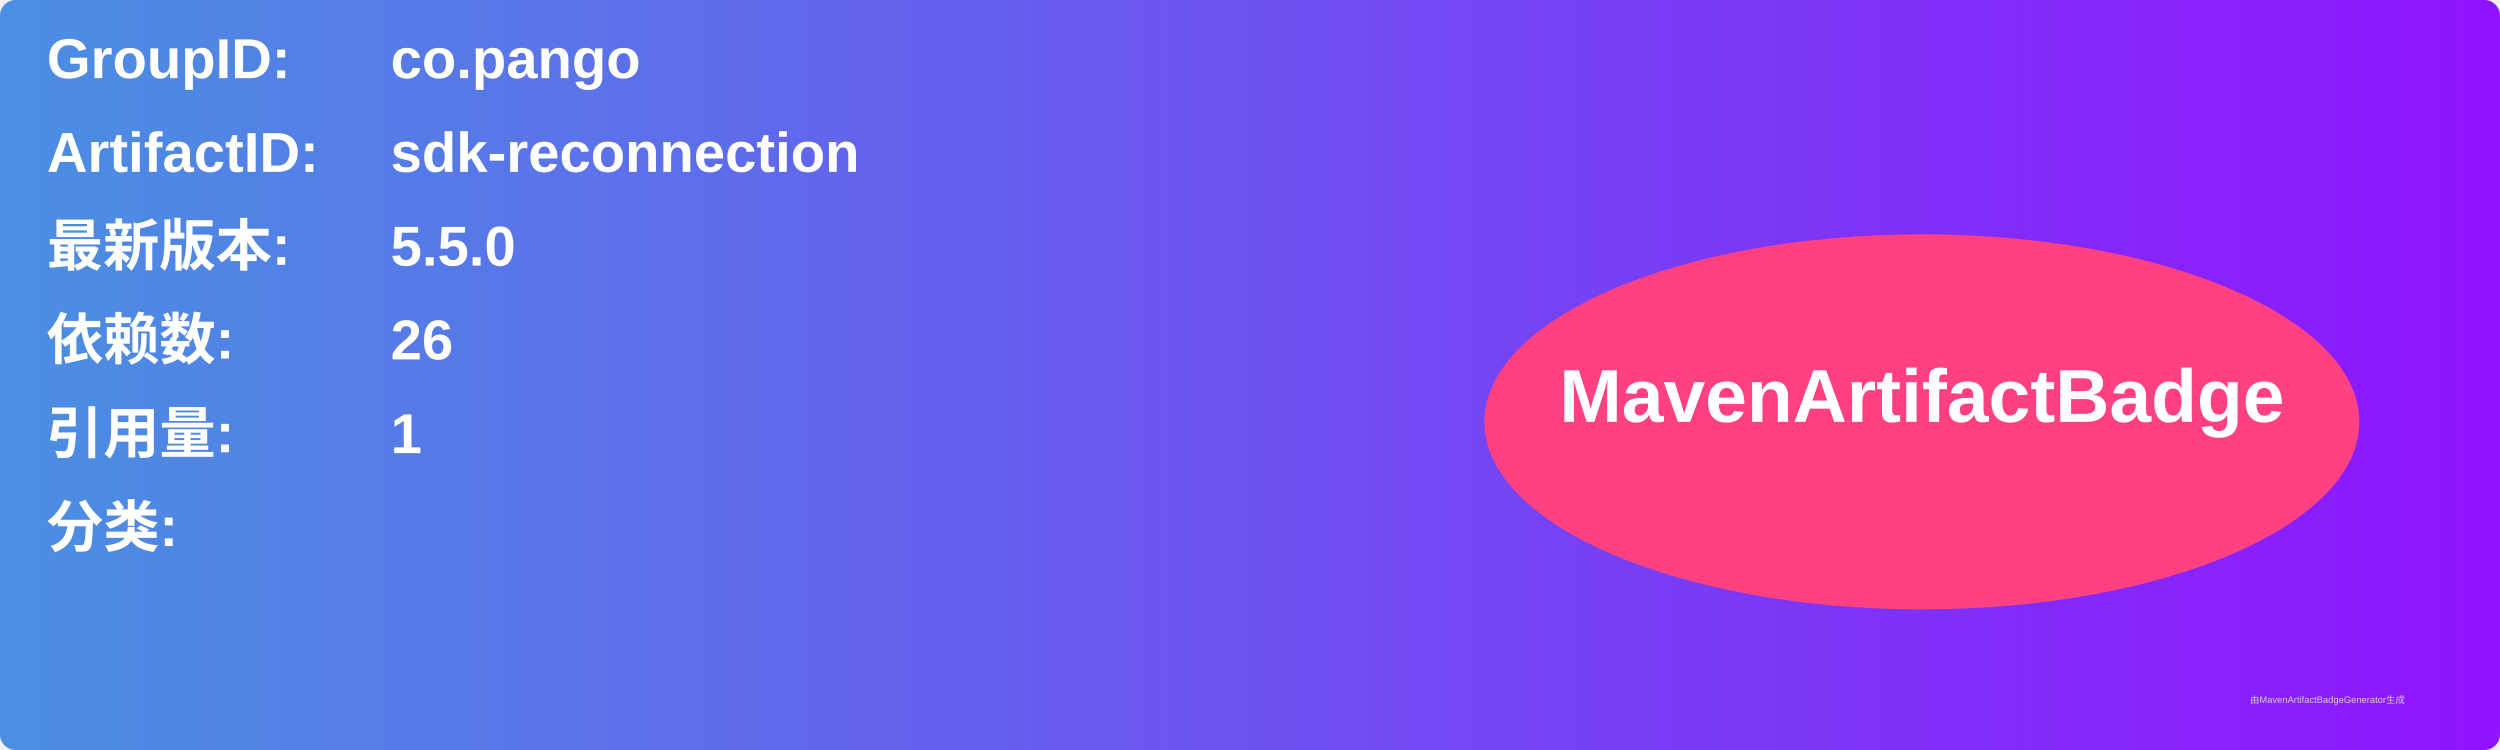
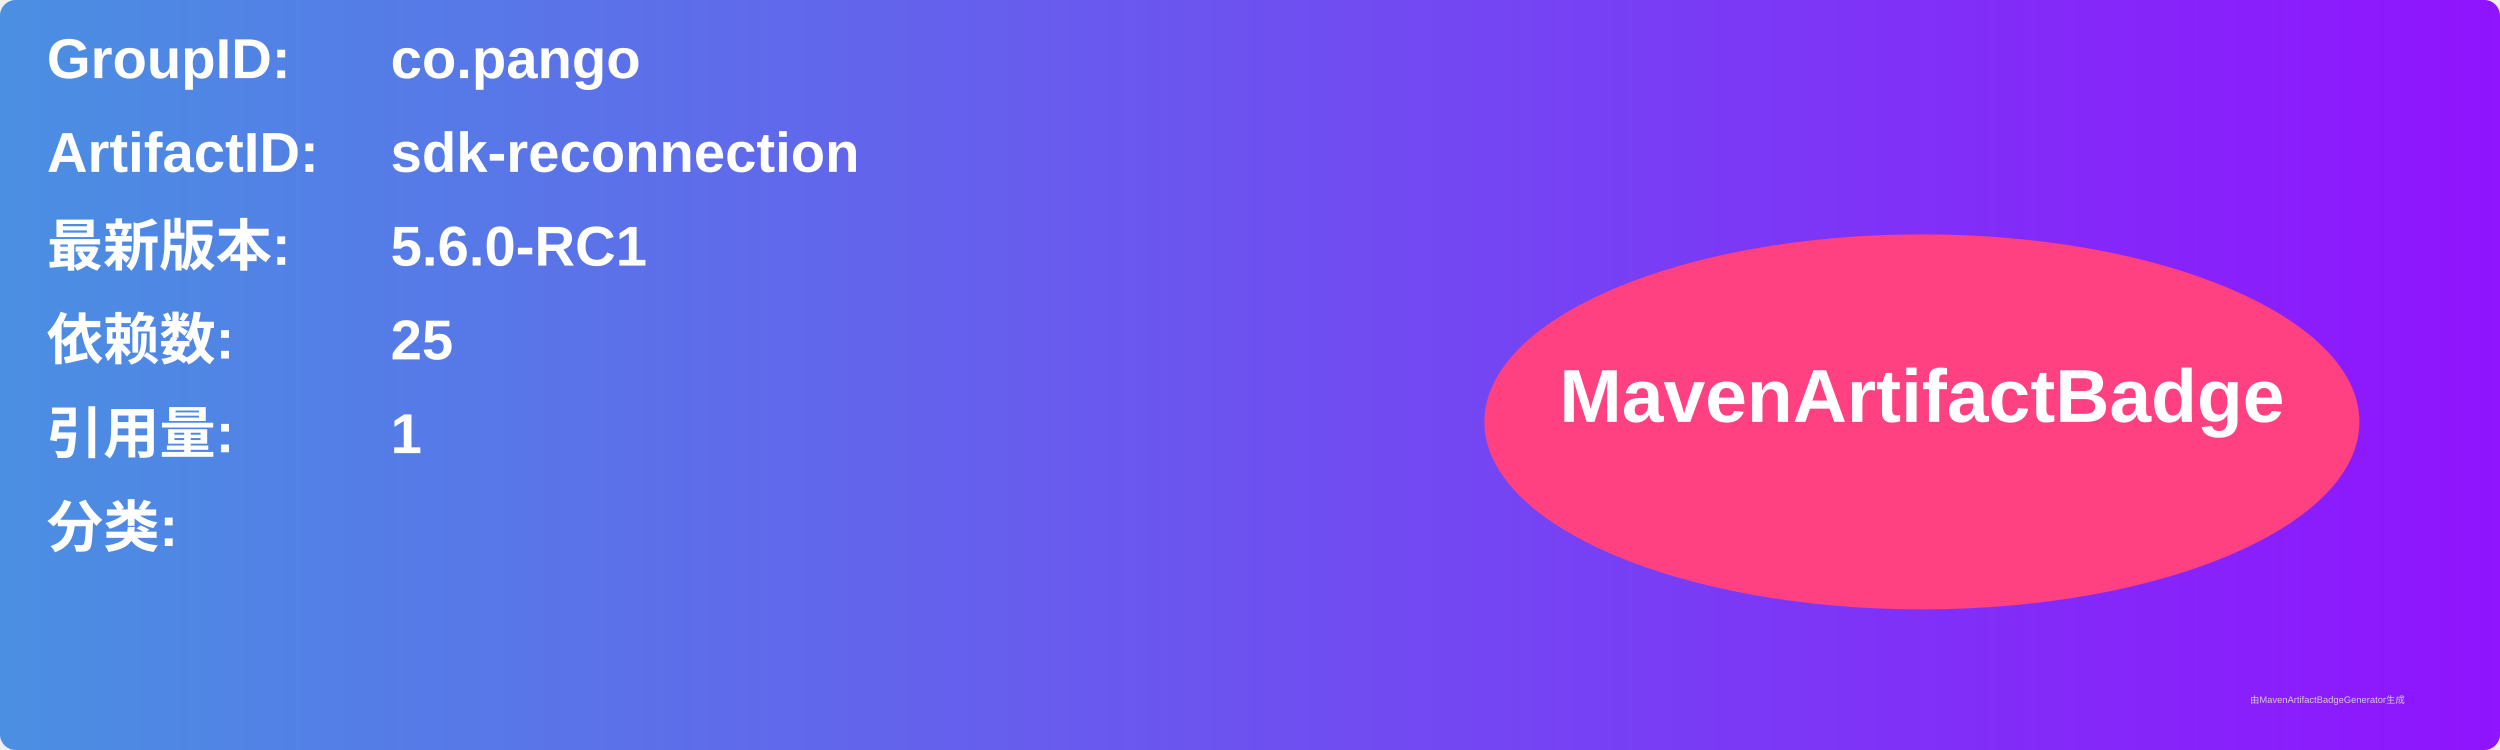
<svg xmlns="http://www.w3.org/2000/svg" width="800" height="240" viewBox="0 0 800 240">
  <linearGradient id="grad" x1="0%" y1="0%" x2="100%" y2="0%">
    <stop offset="0%" stop-color="#4a90e2" />
    <stop offset="100%" stop-color="#9013fe" />
  </linearGradient>
  <rect width="100%" height="100%" rx="5" ry="5" fill="url(#grad)" />
  <g transform="translate(15, 15)">
    <text x="0" y="10" font-family="Arial" font-size="18" fill="white" font-weight="bold" width="260">GroupID:</text>
    <text x="110" y="10" font-family="Arial" font-size="18" fill="white" font-weight="bold" width="460">co.pango</text>
    <text x="0" y="40" font-family="Arial" font-size="18" fill="white" font-weight="bold" width="260">ArtifactID:</text>
    <text x="110" y="40" font-family="Arial" font-size="18" fill="white" font-weight="bold" width="460">sdk-reconnection</text>
    <text x="0" y="70" font-family="Arial" font-size="18" fill="white" font-weight="bold">最新版本:</text>
    <text x="110" y="70" font-family="Arial" font-size="18" fill="white" font-weight="bold">
-       <tspan font-weight="bold">5.5.0</tspan>
+       <tspan font-weight="bold">5.6.0-RC1</tspan>
    </text>
    <text x="0" y="100" font-family="Arial" font-size="18" fill="white" font-weight="bold">依赖数: </text>
    <text x="110" y="100" font-family="Arial" font-size="18" fill="white">
-       <tspan font-weight="bold">26</tspan>
+       <tspan font-weight="bold">25</tspan>
    </text>
    <text x="0" y="130" font-family="Arial" font-size="18" fill="white" font-weight="bold">引用量: </text>
    <text x="110" y="130" font-family="Arial" font-size="18" fill="white">
      <tspan font-weight="bold">1</tspan>
    </text>
    <text x="0" y="160" font-family="Arial" font-size="18" fill="white" font-weight="bold">分类:</text>
    <text x="10" y="190" font-family="Arial" font-size="10" fill="white">
      <tspan font-weight="bold" />
    </text>
    <ellipse cx="600" cy="120" rx="140" ry="60" fill="#ff4081" />
    <text x="600" y="120" text-anchor="middle" font-family="Arial" font-size="24" fill="white" font-weight="bold">MavenArtifactBadge</text>
  </g>
  <text x="720" y="225" font-family="Arial" font-size="3" fill="#d0d0d0">由MavenArtifactBadgeGenerator生成</text>
</svg>
